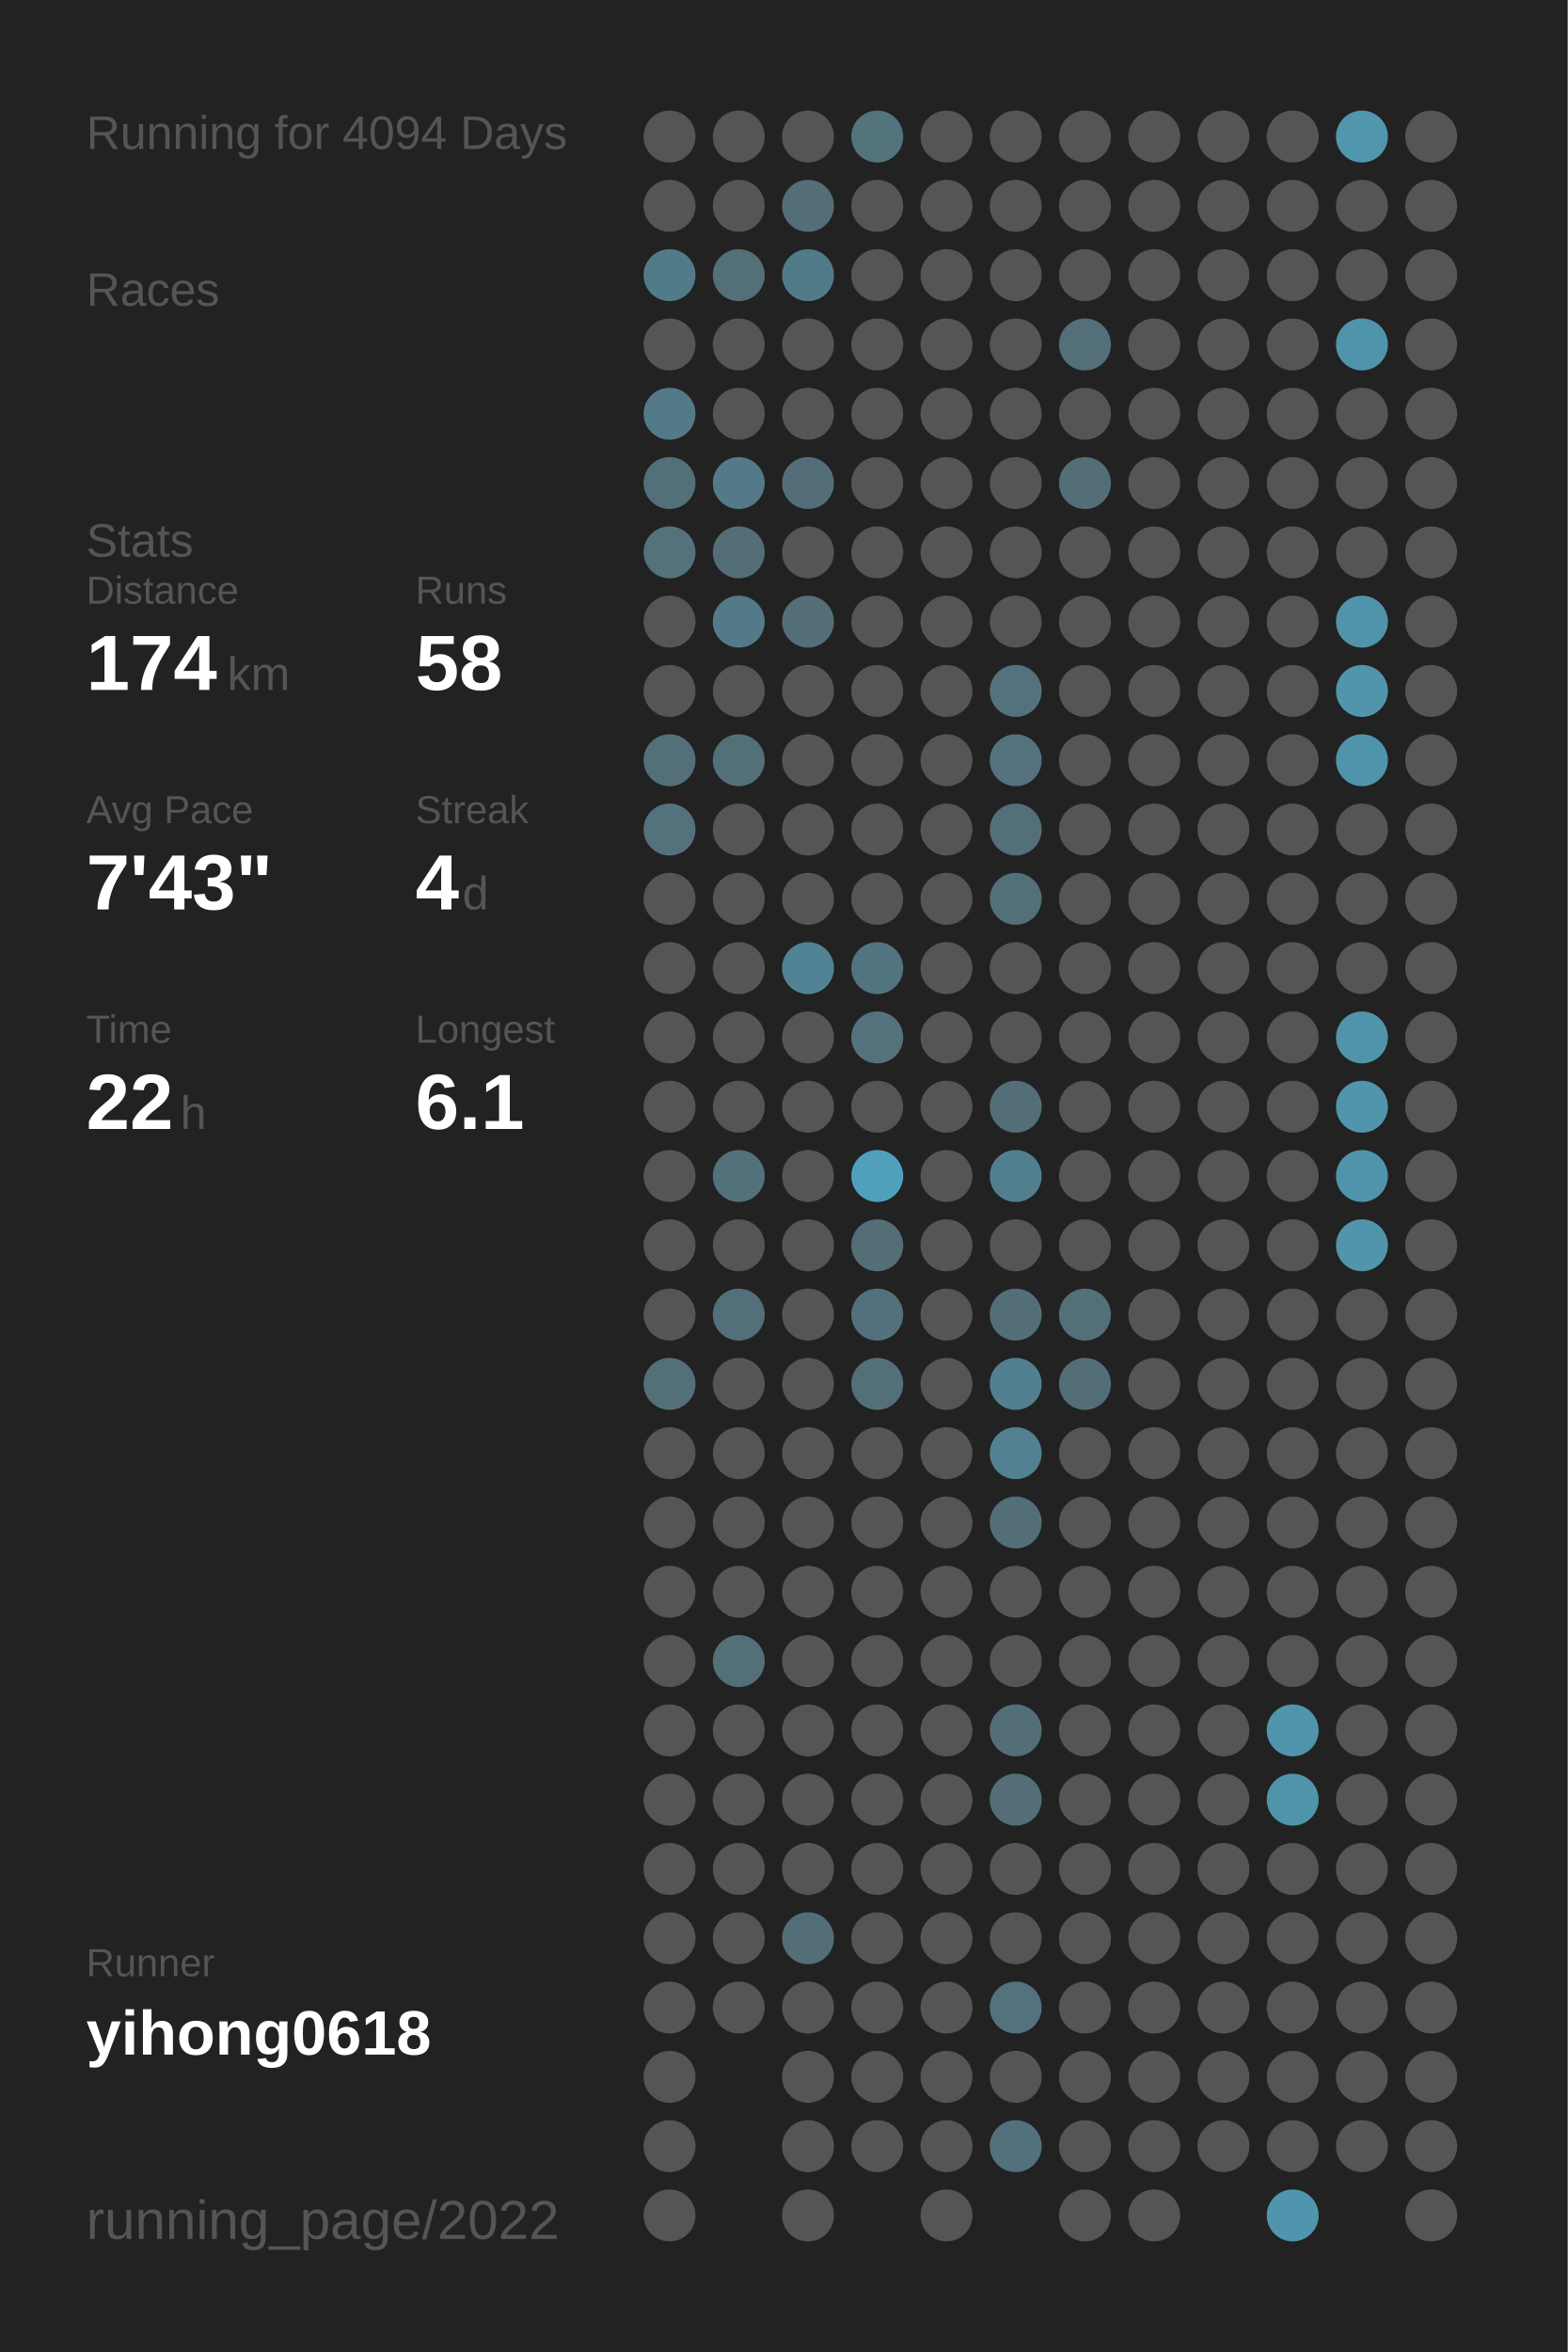
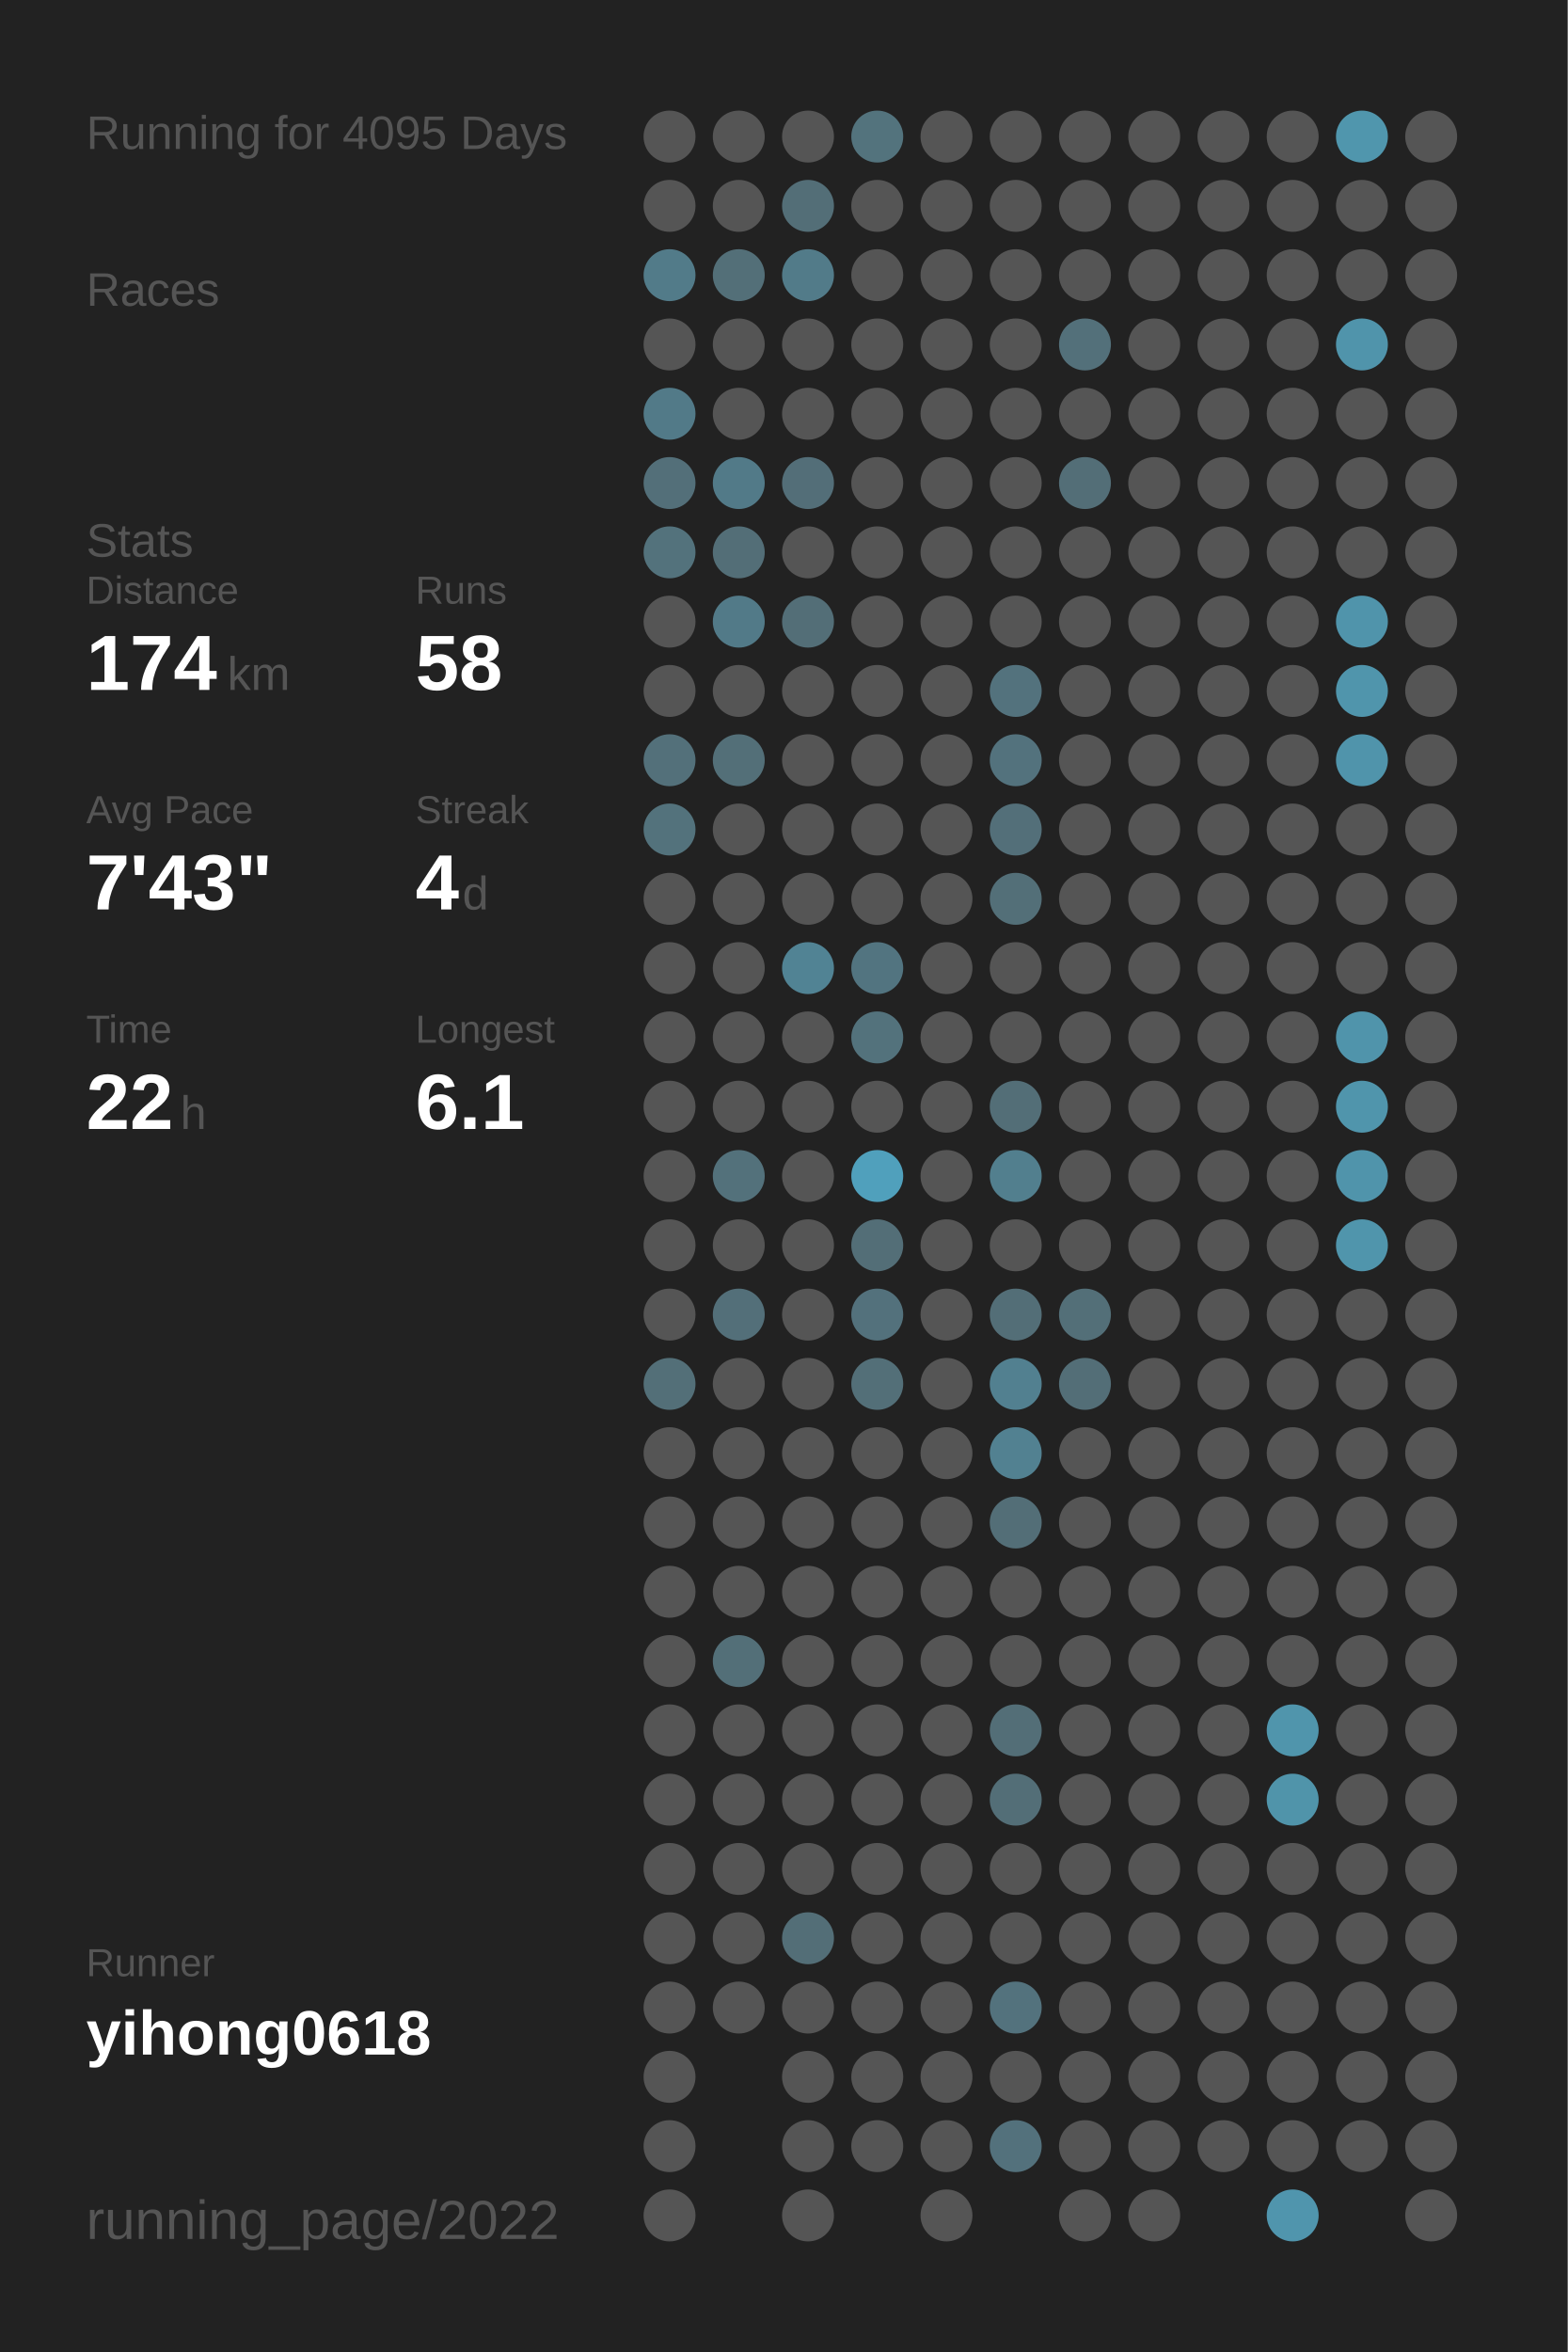
<svg xmlns="http://www.w3.org/2000/svg" baseProfile="full" height="300mm" version="1.1" viewBox="0,0,200,300" width="200mm">
  <defs />
  <rect fill="#222222" height="300" width="200" x="0" y="0" />
-   <text fill="#555555" style="font-size:6px; font-family:Arial;" x="11" y="19">Running for 4094 Days</text>
+   <text fill="#555555" style="font-size:6px; font-family:Arial;" x="11" y="19">Running for 4095 Days</text>
  <text fill="#555555" style="font-size:6px; font-family:Arial;" x="11" y="39">Races</text>
  <text fill="#555555" style="font-size:6px; font-family:Arial;" x="11" y="71">Stats</text>
  <text fill="#555555" style="font-size:5px; font-family:Arial;" x="11" y="77">Distance</text>
  <text fill="#FFFFFF" style="font-size:10px; font-family:Arial; font-weight:bold;" x="11" y="88">174</text>
  <text fill="#555555" style="font-size:6px; font-family:Arial;" x="29" y="88">km</text>
  <text fill="#555555" style="font-size:5px; font-family:Arial;" x="53" y="77">Runs</text>
  <text fill="#FFFFFF" style="font-size:10px; font-family:Arial; font-weight:bold;" x="53" y="88">58</text>
  <text fill="#555555" style="font-size:5px; font-family:Arial;" x="11" y="105">Avg Pace</text>
  <text fill="#FFFFFF" style="font-size:10px; font-family:Arial; font-weight:bold;" x="11" y="116">7'43"</text>
  <text fill="#555555" style="font-size:5px; font-family:Arial;" x="53" y="105">Streak</text>
  <text fill="#FFFFFF" style="font-size:10px; font-family:Arial; font-weight:bold;" x="53" y="116">4</text>
  <text fill="#555555" style="font-size:6px; font-family:Arial;" x="59" y="116">d</text>
  <text fill="#555555" style="font-size:5px; font-family:Arial;" x="11" y="133">Time</text>
  <text fill="#FFFFFF" style="font-size:10px; font-family:Arial; font-weight:bold;" x="11" y="144">22</text>
  <text fill="#555555" style="font-size:6px; font-family:Arial;" x="23" y="144">h</text>
  <text fill="#555555" style="font-size:5px; font-family:Arial;" x="53" y="133">Longest</text>
  <text fill="#FFFFFF" style="font-size:10px; font-family:Arial; font-weight:bold;" x="53" y="144">6.1</text>
  <text fill="#555555" style="font-size:5px; font-family:Arial;" x="11" y="252.065">Runner</text>
  <text fill="#FFFFFF" style="font-size:8px; font-family:Arial; font-weight:bold;" x="11" y="262.065">yihong0618</text>
  <text fill="#555555" style="font-size:7px; font-family:Arial;" x="11" y="285.581">running_page/2022</text>
  <circle cx="85.417" cy="17.419" fill="#555555" r="3.312" />
  <circle cx="85.417" cy="26.258" fill="#555555" r="3.312" />
  <circle cx="85.417" cy="35.097" fill="#527b89" r="3.312" />
  <circle cx="85.417" cy="43.935" fill="#555555" r="3.312" />
  <circle cx="85.417" cy="52.774" fill="#527a88" r="3.312" />
  <circle cx="85.417" cy="61.613" fill="#536f79" r="3.312" />
  <circle cx="85.417" cy="70.452" fill="#53727c" r="3.312" />
  <circle cx="85.417" cy="79.29" fill="#555555" r="3.312" />
  <circle cx="85.417" cy="88.129" fill="#555555" r="3.312" />
  <circle cx="85.417" cy="96.968" fill="#53707a" r="3.312" />
  <circle cx="85.417" cy="105.806" fill="#53727c" r="3.312" />
  <circle cx="85.417" cy="114.645" fill="#555555" r="3.312" />
  <circle cx="85.417" cy="123.484" fill="#555555" r="3.312" />
  <circle cx="85.417" cy="132.323" fill="#555555" r="3.312" />
  <circle cx="85.417" cy="141.161" fill="#555555" r="3.312" />
  <circle cx="85.417" cy="150" fill="#555555" r="3.312" />
  <circle cx="85.417" cy="158.839" fill="#555555" r="3.312" />
  <circle cx="85.417" cy="167.677" fill="#555555" r="3.312" />
  <circle cx="85.417" cy="176.516" fill="#536f78" r="3.312" />
  <circle cx="85.417" cy="185.355" fill="#555555" r="3.312" />
  <circle cx="85.417" cy="194.194" fill="#555555" r="3.312" />
  <circle cx="85.417" cy="203.032" fill="#555555" r="3.312" />
  <circle cx="85.417" cy="211.871" fill="#555555" r="3.312" />
  <circle cx="85.417" cy="220.71" fill="#555555" r="3.312" />
  <circle cx="85.417" cy="229.548" fill="#555555" r="3.312" />
  <circle cx="85.417" cy="238.387" fill="#555555" r="3.312" />
  <circle cx="85.417" cy="247.226" fill="#555555" r="3.312" />
  <circle cx="85.417" cy="256.065" fill="#555555" r="3.312" />
  <circle cx="85.417" cy="264.903" fill="#555555" r="3.312" />
  <circle cx="85.417" cy="273.742" fill="#555555" r="3.312" />
  <circle cx="85.417" cy="282.581" fill="#555555" r="3.312" />
  <circle cx="94.25" cy="17.419" fill="#555555" r="3.312" />
  <circle cx="94.25" cy="26.258" fill="#555555" r="3.312" />
  <circle cx="94.25" cy="35.097" fill="#536f78" r="3.312" />
  <circle cx="94.25" cy="43.935" fill="#555555" r="3.312" />
  <circle cx="94.25" cy="52.774" fill="#555555" r="3.312" />
  <circle cx="94.25" cy="61.613" fill="#527a88" r="3.312" />
  <circle cx="94.25" cy="70.452" fill="#536e77" r="3.312" />
  <circle cx="94.25" cy="79.29" fill="#527a88" r="3.312" />
  <circle cx="94.25" cy="88.129" fill="#555555" r="3.312" />
  <circle cx="94.25" cy="96.968" fill="#536f78" r="3.312" />
  <circle cx="94.25" cy="105.806" fill="#555555" r="3.312" />
  <circle cx="94.25" cy="114.645" fill="#555555" r="3.312" />
  <circle cx="94.25" cy="123.484" fill="#555555" r="3.312" />
  <circle cx="94.25" cy="132.323" fill="#555555" r="3.312" />
  <circle cx="94.25" cy="141.161" fill="#555555" r="3.312" />
  <circle cx="94.25" cy="150" fill="#53717b" r="3.312" />
  <circle cx="94.25" cy="158.839" fill="#555555" r="3.312" />
  <circle cx="94.25" cy="167.677" fill="#536f79" r="3.312" />
  <circle cx="94.25" cy="176.516" fill="#555555" r="3.312" />
  <circle cx="94.25" cy="185.355" fill="#555555" r="3.312" />
  <circle cx="94.25" cy="194.194" fill="#555555" r="3.312" />
  <circle cx="94.25" cy="203.032" fill="#555555" r="3.312" />
  <circle cx="94.25" cy="211.871" fill="#536f78" r="3.312" />
  <circle cx="94.25" cy="220.71" fill="#555555" r="3.312" />
  <circle cx="94.25" cy="229.548" fill="#555555" r="3.312" />
  <circle cx="94.25" cy="238.387" fill="#555555" r="3.312" />
  <circle cx="94.25" cy="247.226" fill="#555555" r="3.312" />
  <circle cx="94.25" cy="256.065" fill="#555555" r="3.312" />
  <circle cx="103.083" cy="17.419" fill="#555555" r="3.312" />
  <circle cx="103.083" cy="26.258" fill="#536e77" r="3.312" />
  <circle cx="103.083" cy="35.097" fill="#527b89" r="3.312" />
  <circle cx="103.083" cy="43.935" fill="#555555" r="3.312" />
  <circle cx="103.083" cy="52.774" fill="#555555" r="3.312" />
  <circle cx="103.083" cy="61.613" fill="#536e78" r="3.312" />
  <circle cx="103.083" cy="70.452" fill="#555555" r="3.312" />
  <circle cx="103.083" cy="79.29" fill="#536e77" r="3.312" />
  <circle cx="103.083" cy="88.129" fill="#555555" r="3.312" />
  <circle cx="103.083" cy="96.968" fill="#555555" r="3.312" />
  <circle cx="103.083" cy="105.806" fill="#555555" r="3.312" />
  <circle cx="103.083" cy="114.645" fill="#555555" r="3.312" />
  <circle cx="103.083" cy="123.484" fill="#518394" r="3.312" />
  <circle cx="103.083" cy="132.323" fill="#555555" r="3.312" />
  <circle cx="103.083" cy="141.161" fill="#555555" r="3.312" />
  <circle cx="103.083" cy="150" fill="#555555" r="3.312" />
  <circle cx="103.083" cy="158.839" fill="#555555" r="3.312" />
  <circle cx="103.083" cy="167.677" fill="#555555" r="3.312" />
  <circle cx="103.083" cy="176.516" fill="#555555" r="3.312" />
  <circle cx="103.083" cy="185.355" fill="#555555" r="3.312" />
  <circle cx="103.083" cy="194.194" fill="#555555" r="3.312" />
  <circle cx="103.083" cy="203.032" fill="#555555" r="3.312" />
  <circle cx="103.083" cy="211.871" fill="#555555" r="3.312" />
  <circle cx="103.083" cy="220.71" fill="#555555" r="3.312" />
  <circle cx="103.083" cy="229.548" fill="#555555" r="3.312" />
  <circle cx="103.083" cy="238.387" fill="#555555" r="3.312" />
  <circle cx="103.083" cy="247.226" fill="#536e77" r="3.312" />
  <circle cx="103.083" cy="256.065" fill="#555555" r="3.312" />
  <circle cx="103.083" cy="264.903" fill="#555555" r="3.312" />
  <circle cx="103.083" cy="273.742" fill="#555555" r="3.312" />
  <circle cx="103.083" cy="282.581" fill="#555555" r="3.312" />
  <circle cx="111.917" cy="17.419" fill="#53737d" r="3.312" />
  <circle cx="111.917" cy="26.258" fill="#555555" r="3.312" />
  <circle cx="111.917" cy="35.097" fill="#555555" r="3.312" />
  <circle cx="111.917" cy="43.935" fill="#555555" r="3.312" />
  <circle cx="111.917" cy="52.774" fill="#555555" r="3.312" />
  <circle cx="111.917" cy="61.613" fill="#555555" r="3.312" />
  <circle cx="111.917" cy="70.452" fill="#555555" r="3.312" />
  <circle cx="111.917" cy="79.29" fill="#555555" r="3.312" />
  <circle cx="111.917" cy="88.129" fill="#555555" r="3.312" />
  <circle cx="111.917" cy="96.968" fill="#555555" r="3.312" />
  <circle cx="111.917" cy="105.806" fill="#555555" r="3.312" />
  <circle cx="111.917" cy="114.645" fill="#555555" r="3.312" />
  <circle cx="111.917" cy="123.484" fill="#527480" r="3.312" />
  <circle cx="111.917" cy="132.323" fill="#53727c" r="3.312" />
  <circle cx="111.917" cy="141.161" fill="#555555" r="3.312" />
  <circle cx="111.917" cy="150" fill="#50a0bc" r="3.312" />
  <circle cx="111.917" cy="158.839" fill="#536e77" r="3.312" />
  <circle cx="111.917" cy="167.677" fill="#53717c" r="3.312" />
  <circle cx="111.917" cy="176.516" fill="#536f78" r="3.312" />
  <circle cx="111.917" cy="185.355" fill="#555555" r="3.312" />
  <circle cx="111.917" cy="194.194" fill="#555555" r="3.312" />
  <circle cx="111.917" cy="203.032" fill="#555555" r="3.312" />
  <circle cx="111.917" cy="211.871" fill="#555555" r="3.312" />
  <circle cx="111.917" cy="220.71" fill="#555555" r="3.312" />
  <circle cx="111.917" cy="229.548" fill="#555555" r="3.312" />
  <circle cx="111.917" cy="238.387" fill="#555555" r="3.312" />
  <circle cx="111.917" cy="247.226" fill="#555555" r="3.312" />
  <circle cx="111.917" cy="256.065" fill="#555555" r="3.312" />
  <circle cx="111.917" cy="264.903" fill="#555555" r="3.312" />
  <circle cx="111.917" cy="273.742" fill="#555555" r="3.312" />
  <circle cx="120.75" cy="17.419" fill="#555555" r="3.312" />
  <circle cx="120.75" cy="26.258" fill="#555555" r="3.312" />
  <circle cx="120.75" cy="35.097" fill="#555555" r="3.312" />
  <circle cx="120.75" cy="43.935" fill="#555555" r="3.312" />
  <circle cx="120.75" cy="52.774" fill="#555555" r="3.312" />
  <circle cx="120.75" cy="61.613" fill="#555555" r="3.312" />
  <circle cx="120.75" cy="70.452" fill="#555555" r="3.312" />
  <circle cx="120.75" cy="79.29" fill="#555555" r="3.312" />
  <circle cx="120.75" cy="88.129" fill="#555555" r="3.312" />
  <circle cx="120.75" cy="96.968" fill="#555555" r="3.312" />
  <circle cx="120.75" cy="105.806" fill="#555555" r="3.312" />
  <circle cx="120.75" cy="114.645" fill="#555555" r="3.312" />
  <circle cx="120.75" cy="123.484" fill="#555555" r="3.312" />
  <circle cx="120.75" cy="132.323" fill="#555555" r="3.312" />
  <circle cx="120.75" cy="141.161" fill="#555555" r="3.312" />
  <circle cx="120.75" cy="150" fill="#555555" r="3.312" />
  <circle cx="120.75" cy="158.839" fill="#555555" r="3.312" />
  <circle cx="120.75" cy="167.677" fill="#555555" r="3.312" />
  <circle cx="120.75" cy="176.516" fill="#555555" r="3.312" />
  <circle cx="120.75" cy="185.355" fill="#555555" r="3.312" />
  <circle cx="120.75" cy="194.194" fill="#555555" r="3.312" />
  <circle cx="120.75" cy="203.032" fill="#555555" r="3.312" />
  <circle cx="120.75" cy="211.871" fill="#555555" r="3.312" />
  <circle cx="120.75" cy="220.71" fill="#555555" r="3.312" />
  <circle cx="120.75" cy="229.548" fill="#555555" r="3.312" />
  <circle cx="120.75" cy="238.387" fill="#555555" r="3.312" />
  <circle cx="120.75" cy="247.226" fill="#555555" r="3.312" />
  <circle cx="120.75" cy="256.065" fill="#555555" r="3.312" />
  <circle cx="120.75" cy="264.903" fill="#555555" r="3.312" />
  <circle cx="120.75" cy="273.742" fill="#555555" r="3.312" />
  <circle cx="120.75" cy="282.581" fill="#555555" r="3.312" />
  <circle cx="129.583" cy="17.419" fill="#555555" r="3.312" />
  <circle cx="129.583" cy="26.258" fill="#555555" r="3.312" />
  <circle cx="129.583" cy="35.097" fill="#555555" r="3.312" />
  <circle cx="129.583" cy="43.935" fill="#555555" r="3.312" />
  <circle cx="129.583" cy="52.774" fill="#555555" r="3.312" />
  <circle cx="129.583" cy="61.613" fill="#555555" r="3.312" />
  <circle cx="129.583" cy="70.452" fill="#555555" r="3.312" />
  <circle cx="129.583" cy="79.29" fill="#555555" r="3.312" />
  <circle cx="129.583" cy="88.129" fill="#53727d" r="3.312" />
  <circle cx="129.583" cy="96.968" fill="#53727d" r="3.312" />
  <circle cx="129.583" cy="105.806" fill="#536f79" r="3.312" />
  <circle cx="129.583" cy="114.645" fill="#536f78" r="3.312" />
  <circle cx="129.583" cy="123.484" fill="#555555" r="3.312" />
  <circle cx="129.583" cy="132.323" fill="#555555" r="3.312" />
  <circle cx="129.583" cy="141.161" fill="#536e77" r="3.312" />
  <circle cx="129.583" cy="150" fill="#527f8e" r="3.312" />
  <circle cx="129.583" cy="158.839" fill="#555555" r="3.312" />
  <circle cx="129.583" cy="167.677" fill="#536e77" r="3.312" />
  <circle cx="129.583" cy="176.516" fill="#528090" r="3.312" />
  <circle cx="129.583" cy="185.355" fill="#528191" r="3.312" />
  <circle cx="129.583" cy="194.194" fill="#536e77" r="3.312" />
  <circle cx="129.583" cy="203.032" fill="#555555" r="3.312" />
  <circle cx="129.583" cy="211.871" fill="#555555" r="3.312" />
  <circle cx="129.583" cy="220.71" fill="#536e77" r="3.312" />
  <circle cx="129.583" cy="229.548" fill="#536e77" r="3.312" />
  <circle cx="129.583" cy="238.387" fill="#555555" r="3.312" />
  <circle cx="129.583" cy="247.226" fill="#555555" r="3.312" />
  <circle cx="129.583" cy="256.065" fill="#53727d" r="3.312" />
  <circle cx="129.583" cy="264.903" fill="#555555" r="3.312" />
  <circle cx="129.583" cy="273.742" fill="#53717c" r="3.312" />
  <circle cx="138.417" cy="17.419" fill="#555555" r="3.312" />
  <circle cx="138.417" cy="26.258" fill="#555555" r="3.312" />
  <circle cx="138.417" cy="35.097" fill="#555555" r="3.312" />
  <circle cx="138.417" cy="43.935" fill="#53707a" r="3.312" />
  <circle cx="138.417" cy="52.774" fill="#555555" r="3.312" />
  <circle cx="138.417" cy="61.613" fill="#536e77" r="3.312" />
  <circle cx="138.417" cy="70.452" fill="#555555" r="3.312" />
  <circle cx="138.417" cy="79.29" fill="#555555" r="3.312" />
  <circle cx="138.417" cy="88.129" fill="#555555" r="3.312" />
  <circle cx="138.417" cy="96.968" fill="#555555" r="3.312" />
  <circle cx="138.417" cy="105.806" fill="#555555" r="3.312" />
  <circle cx="138.417" cy="114.645" fill="#555555" r="3.312" />
  <circle cx="138.417" cy="123.484" fill="#555555" r="3.312" />
  <circle cx="138.417" cy="132.323" fill="#555555" r="3.312" />
  <circle cx="138.417" cy="141.161" fill="#555555" r="3.312" />
  <circle cx="138.417" cy="150" fill="#555555" r="3.312" />
  <circle cx="138.417" cy="158.839" fill="#555555" r="3.312" />
  <circle cx="138.417" cy="167.677" fill="#536f78" r="3.312" />
  <circle cx="138.417" cy="176.516" fill="#536e77" r="3.312" />
  <circle cx="138.417" cy="185.355" fill="#555555" r="3.312" />
  <circle cx="138.417" cy="194.194" fill="#555555" r="3.312" />
  <circle cx="138.417" cy="203.032" fill="#555555" r="3.312" />
  <circle cx="138.417" cy="211.871" fill="#555555" r="3.312" />
  <circle cx="138.417" cy="220.71" fill="#555555" r="3.312" />
  <circle cx="138.417" cy="229.548" fill="#555555" r="3.312" />
  <circle cx="138.417" cy="238.387" fill="#555555" r="3.312" />
  <circle cx="138.417" cy="247.226" fill="#555555" r="3.312" />
  <circle cx="138.417" cy="256.065" fill="#555555" r="3.312" />
  <circle cx="138.417" cy="264.903" fill="#555555" r="3.312" />
  <circle cx="138.417" cy="273.742" fill="#555555" r="3.312" />
  <circle cx="138.417" cy="282.581" fill="#555555" r="3.312" />
  <circle cx="147.25" cy="17.419" fill="#555555" r="3.312" />
  <circle cx="147.25" cy="26.258" fill="#555555" r="3.312" />
  <circle cx="147.25" cy="35.097" fill="#555555" r="3.312" />
  <circle cx="147.25" cy="43.935" fill="#555555" r="3.312" />
  <circle cx="147.25" cy="52.774" fill="#555555" r="3.312" />
  <circle cx="147.25" cy="61.613" fill="#555555" r="3.312" />
  <circle cx="147.25" cy="70.452" fill="#555555" r="3.312" />
  <circle cx="147.25" cy="79.29" fill="#555555" r="3.312" />
  <circle cx="147.25" cy="88.129" fill="#555555" r="3.312" />
  <circle cx="147.25" cy="96.968" fill="#555555" r="3.312" />
  <circle cx="147.25" cy="105.806" fill="#555555" r="3.312" />
  <circle cx="147.25" cy="114.645" fill="#555555" r="3.312" />
  <circle cx="147.25" cy="123.484" fill="#555555" r="3.312" />
  <circle cx="147.25" cy="132.323" fill="#555555" r="3.312" />
  <circle cx="147.25" cy="141.161" fill="#555555" r="3.312" />
  <circle cx="147.25" cy="150" fill="#555555" r="3.312" />
  <circle cx="147.25" cy="158.839" fill="#555555" r="3.312" />
  <circle cx="147.25" cy="167.677" fill="#555555" r="3.312" />
  <circle cx="147.25" cy="176.516" fill="#555555" r="3.312" />
  <circle cx="147.25" cy="185.355" fill="#555555" r="3.312" />
  <circle cx="147.25" cy="194.194" fill="#555555" r="3.312" />
  <circle cx="147.25" cy="203.032" fill="#555555" r="3.312" />
  <circle cx="147.25" cy="211.871" fill="#555555" r="3.312" />
  <circle cx="147.25" cy="220.71" fill="#555555" r="3.312" />
  <circle cx="147.25" cy="229.548" fill="#555555" r="3.312" />
  <circle cx="147.25" cy="238.387" fill="#555555" r="3.312" />
  <circle cx="147.25" cy="247.226" fill="#555555" r="3.312" />
  <circle cx="147.25" cy="256.065" fill="#555555" r="3.312" />
  <circle cx="147.25" cy="264.903" fill="#555555" r="3.312" />
  <circle cx="147.25" cy="273.742" fill="#555555" r="3.312" />
  <circle cx="147.25" cy="282.581" fill="#555555" r="3.312" />
  <circle cx="156.083" cy="17.419" fill="#555555" r="3.312" />
  <circle cx="156.083" cy="26.258" fill="#555555" r="3.312" />
  <circle cx="156.083" cy="35.097" fill="#555555" r="3.312" />
  <circle cx="156.083" cy="43.935" fill="#555555" r="3.312" />
  <circle cx="156.083" cy="52.774" fill="#555555" r="3.312" />
  <circle cx="156.083" cy="61.613" fill="#555555" r="3.312" />
  <circle cx="156.083" cy="70.452" fill="#555555" r="3.312" />
  <circle cx="156.083" cy="79.29" fill="#555555" r="3.312" />
  <circle cx="156.083" cy="88.129" fill="#555555" r="3.312" />
  <circle cx="156.083" cy="96.968" fill="#555555" r="3.312" />
  <circle cx="156.083" cy="105.806" fill="#555555" r="3.312" />
  <circle cx="156.083" cy="114.645" fill="#555555" r="3.312" />
  <circle cx="156.083" cy="123.484" fill="#555555" r="3.312" />
  <circle cx="156.083" cy="132.323" fill="#555555" r="3.312" />
  <circle cx="156.083" cy="141.161" fill="#555555" r="3.312" />
  <circle cx="156.083" cy="150" fill="#555555" r="3.312" />
  <circle cx="156.083" cy="158.839" fill="#555555" r="3.312" />
  <circle cx="156.083" cy="167.677" fill="#555555" r="3.312" />
  <circle cx="156.083" cy="176.516" fill="#555555" r="3.312" />
  <circle cx="156.083" cy="185.355" fill="#555555" r="3.312" />
  <circle cx="156.083" cy="194.194" fill="#555555" r="3.312" />
  <circle cx="156.083" cy="203.032" fill="#555555" r="3.312" />
  <circle cx="156.083" cy="211.871" fill="#555555" r="3.312" />
  <circle cx="156.083" cy="220.71" fill="#555555" r="3.312" />
  <circle cx="156.083" cy="229.548" fill="#555555" r="3.312" />
  <circle cx="156.083" cy="238.387" fill="#555555" r="3.312" />
  <circle cx="156.083" cy="247.226" fill="#555555" r="3.312" />
  <circle cx="156.083" cy="256.065" fill="#555555" r="3.312" />
  <circle cx="156.083" cy="264.903" fill="#555555" r="3.312" />
  <circle cx="156.083" cy="273.742" fill="#555555" r="3.312" />
  <circle cx="164.917" cy="17.419" fill="#555555" r="3.312" />
  <circle cx="164.917" cy="26.258" fill="#555555" r="3.312" />
  <circle cx="164.917" cy="35.097" fill="#555555" r="3.312" />
  <circle cx="164.917" cy="43.935" fill="#555555" r="3.312" />
  <circle cx="164.917" cy="52.774" fill="#555555" r="3.312" />
  <circle cx="164.917" cy="61.613" fill="#555555" r="3.312" />
  <circle cx="164.917" cy="70.452" fill="#555555" r="3.312" />
  <circle cx="164.917" cy="79.29" fill="#555555" r="3.312" />
  <circle cx="164.917" cy="88.129" fill="#555555" r="3.312" />
  <circle cx="164.917" cy="96.968" fill="#555555" r="3.312" />
  <circle cx="164.917" cy="105.806" fill="#555555" r="3.312" />
  <circle cx="164.917" cy="114.645" fill="#555555" r="3.312" />
  <circle cx="164.917" cy="123.484" fill="#555555" r="3.312" />
  <circle cx="164.917" cy="132.323" fill="#555555" r="3.312" />
  <circle cx="164.917" cy="141.161" fill="#555555" r="3.312" />
  <circle cx="164.917" cy="150" fill="#555555" r="3.312" />
  <circle cx="164.917" cy="158.839" fill="#555555" r="3.312" />
  <circle cx="164.917" cy="167.677" fill="#555555" r="3.312" />
  <circle cx="164.917" cy="176.516" fill="#555555" r="3.312" />
  <circle cx="164.917" cy="185.355" fill="#555555" r="3.312" />
  <circle cx="164.917" cy="194.194" fill="#555555" r="3.312" />
  <circle cx="164.917" cy="203.032" fill="#555555" r="3.312" />
  <circle cx="164.917" cy="211.871" fill="#555555" r="3.312" />
  <circle cx="164.917" cy="220.71" fill="#5095ac" r="3.312" />
  <circle cx="164.917" cy="229.548" fill="#5094aa" r="3.312" />
  <circle cx="164.917" cy="238.387" fill="#555555" r="3.312" />
  <circle cx="164.917" cy="247.226" fill="#555555" r="3.312" />
  <circle cx="164.917" cy="256.065" fill="#555555" r="3.312" />
  <circle cx="164.917" cy="264.903" fill="#555555" r="3.312" />
  <circle cx="164.917" cy="273.742" fill="#555555" r="3.312" />
  <circle cx="164.917" cy="282.581" fill="#5095ad" r="3.312" />
  <circle cx="173.75" cy="17.419" fill="#5096ad" r="3.312" />
  <circle cx="173.75" cy="26.258" fill="#555555" r="3.312" />
  <circle cx="173.75" cy="35.097" fill="#555555" r="3.312" />
  <circle cx="173.75" cy="43.935" fill="#5094ab" r="3.312" />
  <circle cx="173.75" cy="52.774" fill="#555555" r="3.312" />
  <circle cx="173.75" cy="61.613" fill="#555555" r="3.312" />
  <circle cx="173.75" cy="70.452" fill="#555555" r="3.312" />
  <circle cx="173.75" cy="79.29" fill="#5094ab" r="3.312" />
  <circle cx="173.75" cy="88.129" fill="#5095ac" r="3.312" />
  <circle cx="173.75" cy="96.968" fill="#5094ab" r="3.312" />
  <circle cx="173.75" cy="105.806" fill="#555555" r="3.312" />
  <circle cx="173.75" cy="114.645" fill="#555555" r="3.312" />
  <circle cx="173.75" cy="123.484" fill="#555555" r="3.312" />
  <circle cx="173.75" cy="132.323" fill="#5094ab" r="3.312" />
  <circle cx="173.75" cy="141.161" fill="#5095ac" r="3.312" />
  <circle cx="173.75" cy="150" fill="#5094ab" r="3.312" />
  <circle cx="173.75" cy="158.839" fill="#5095ac" r="3.312" />
  <circle cx="173.75" cy="167.677" fill="#555555" r="3.312" />
  <circle cx="173.75" cy="176.516" fill="#555555" r="3.312" />
  <circle cx="173.75" cy="185.355" fill="#555555" r="3.312" />
  <circle cx="173.75" cy="194.194" fill="#555555" r="3.312" />
  <circle cx="173.75" cy="203.032" fill="#555555" r="3.312" />
  <circle cx="173.75" cy="211.871" fill="#555555" r="3.312" />
  <circle cx="173.75" cy="220.71" fill="#555555" r="3.312" />
  <circle cx="173.75" cy="229.548" fill="#555555" r="3.312" />
  <circle cx="173.75" cy="238.387" fill="#555555" r="3.312" />
  <circle cx="173.75" cy="247.226" fill="#555555" r="3.312" />
  <circle cx="173.75" cy="256.065" fill="#555555" r="3.312" />
  <circle cx="173.75" cy="264.903" fill="#555555" r="3.312" />
  <circle cx="173.75" cy="273.742" fill="#555555" r="3.312" />
  <circle cx="182.583" cy="17.419" fill="#555555" r="3.312" />
  <circle cx="182.583" cy="26.258" fill="#555555" r="3.312" />
  <circle cx="182.583" cy="35.097" fill="#555555" r="3.312" />
  <circle cx="182.583" cy="43.935" fill="#555555" r="3.312" />
  <circle cx="182.583" cy="52.774" fill="#555555" r="3.312" />
  <circle cx="182.583" cy="61.613" fill="#555555" r="3.312" />
  <circle cx="182.583" cy="70.452" fill="#555555" r="3.312" />
  <circle cx="182.583" cy="79.29" fill="#555555" r="3.312" />
  <circle cx="182.583" cy="88.129" fill="#555555" r="3.312" />
  <circle cx="182.583" cy="96.968" fill="#555555" r="3.312" />
  <circle cx="182.583" cy="105.806" fill="#555555" r="3.312" />
  <circle cx="182.583" cy="114.645" fill="#555555" r="3.312" />
  <circle cx="182.583" cy="123.484" fill="#555555" r="3.312" />
  <circle cx="182.583" cy="132.323" fill="#555555" r="3.312" />
  <circle cx="182.583" cy="141.161" fill="#555555" r="3.312" />
  <circle cx="182.583" cy="150" fill="#555555" r="3.312" />
  <circle cx="182.583" cy="158.839" fill="#555555" r="3.312" />
  <circle cx="182.583" cy="167.677" fill="#555555" r="3.312" />
  <circle cx="182.583" cy="176.516" fill="#555555" r="3.312" />
  <circle cx="182.583" cy="185.355" fill="#555555" r="3.312" />
  <circle cx="182.583" cy="194.194" fill="#555555" r="3.312" />
  <circle cx="182.583" cy="203.032" fill="#555555" r="3.312" />
  <circle cx="182.583" cy="211.871" fill="#555555" r="3.312" />
  <circle cx="182.583" cy="220.71" fill="#555555" r="3.312" />
  <circle cx="182.583" cy="229.548" fill="#555555" r="3.312" />
  <circle cx="182.583" cy="238.387" fill="#555555" r="3.312" />
  <circle cx="182.583" cy="247.226" fill="#555555" r="3.312" />
  <circle cx="182.583" cy="256.065" fill="#555555" r="3.312" />
  <circle cx="182.583" cy="264.903" fill="#555555" r="3.312" />
  <circle cx="182.583" cy="273.742" fill="#555555" r="3.312" />
  <circle cx="182.583" cy="282.581" fill="#555555" r="3.312" />
</svg>
